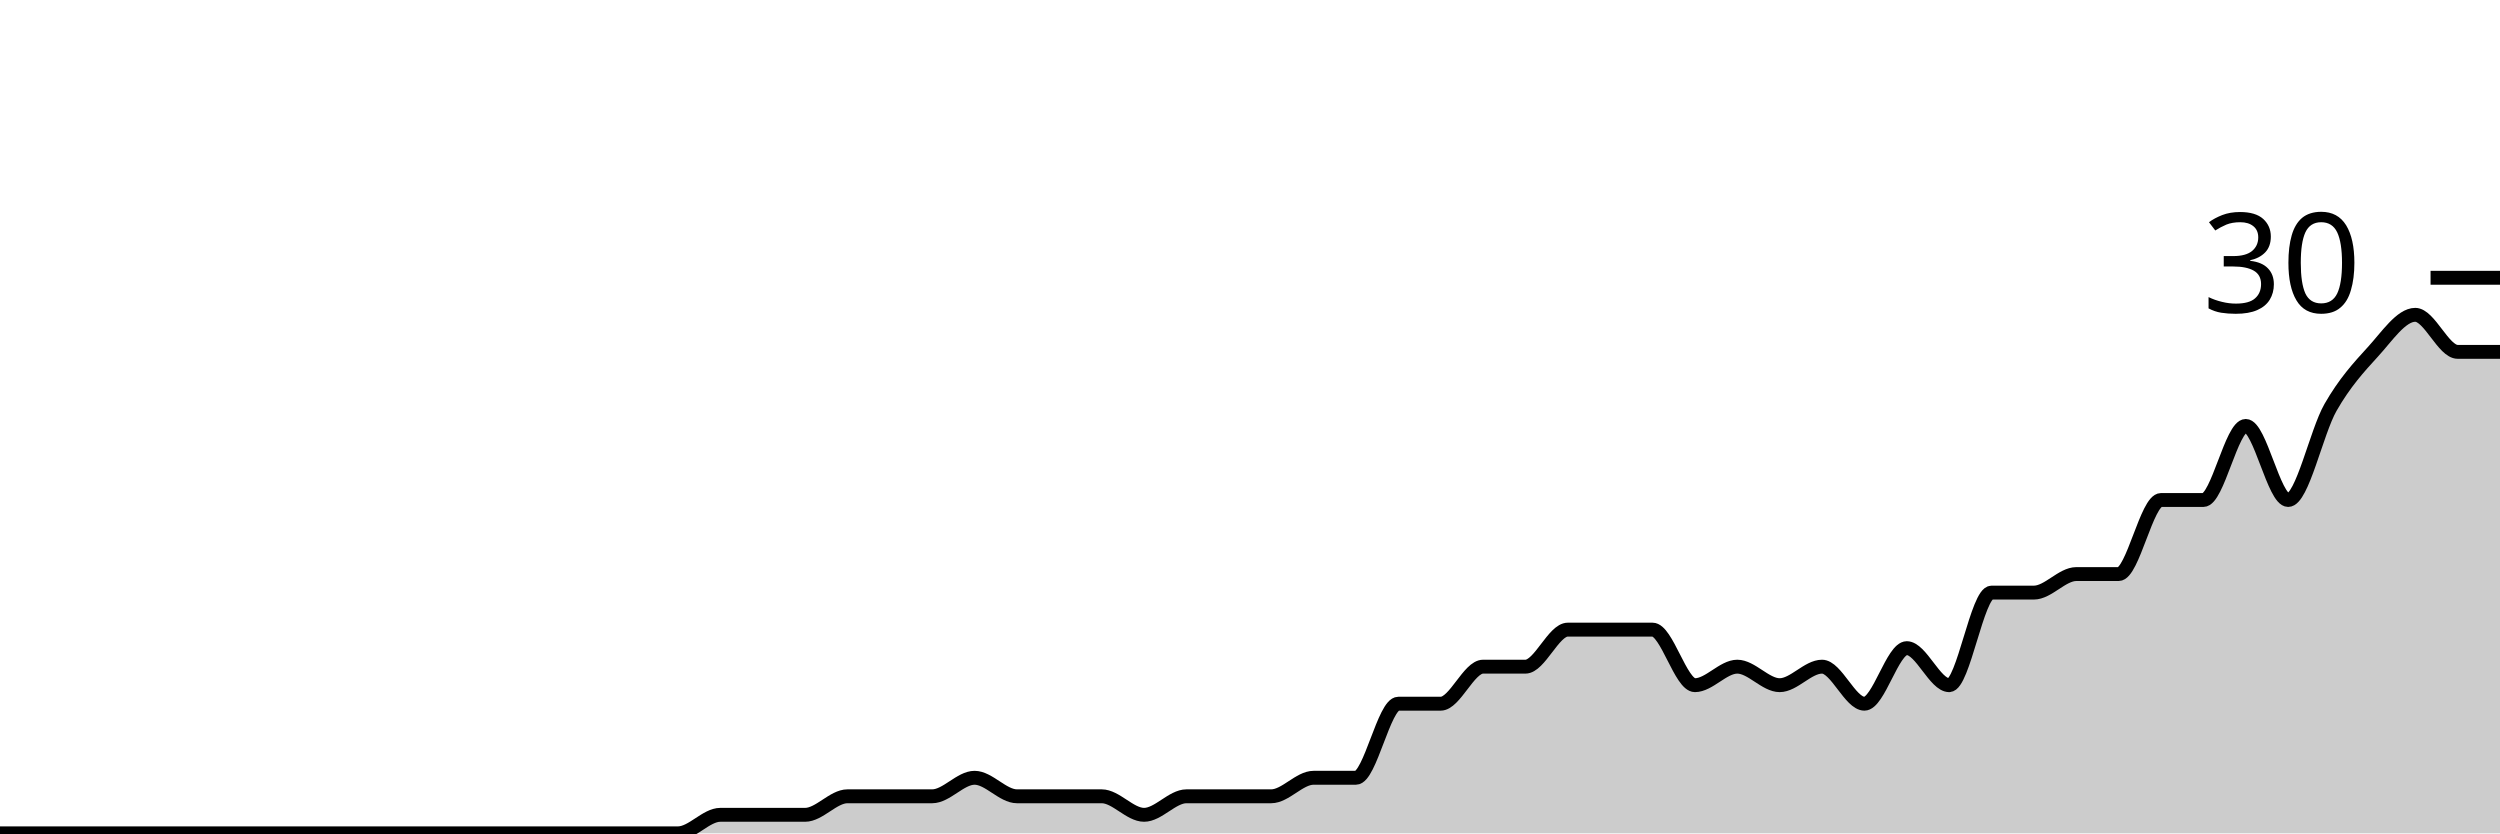
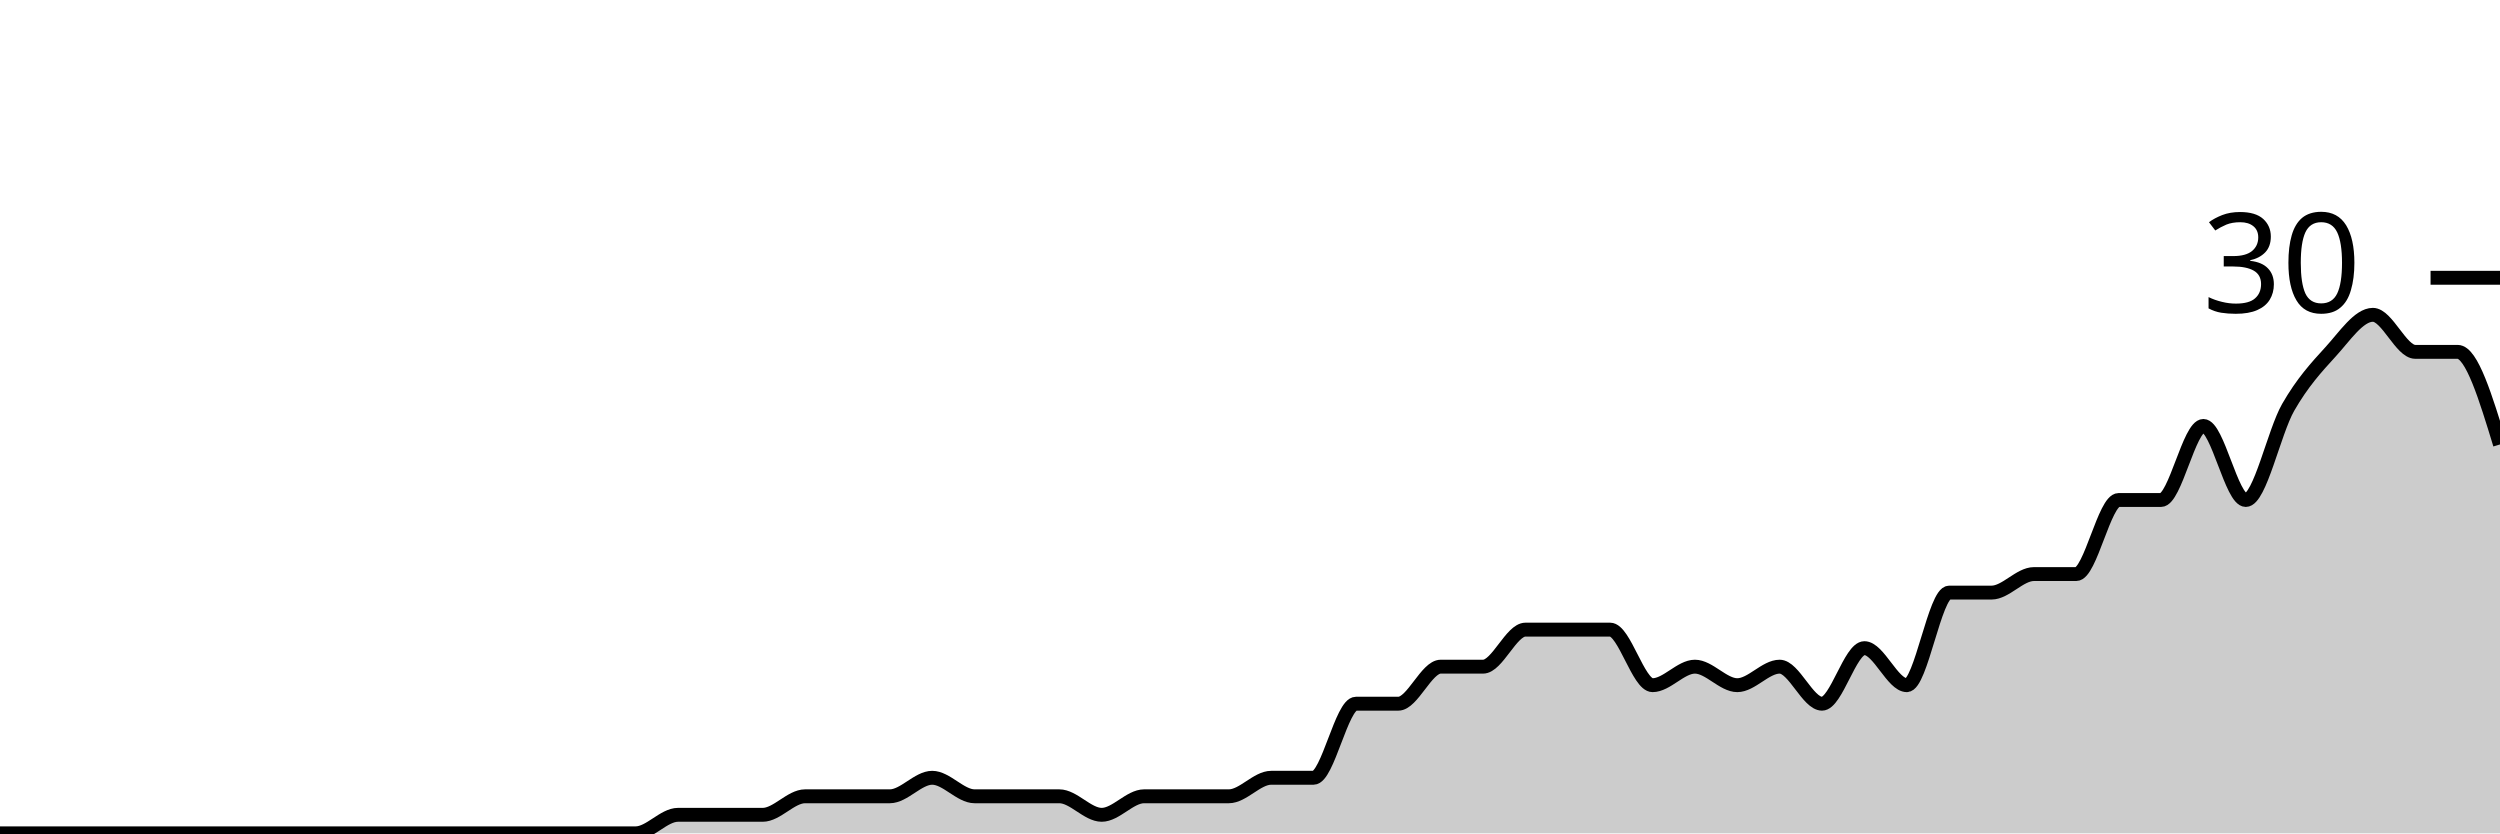
<svg xmlns="http://www.w3.org/2000/svg" viewBox="0 0 180 60">
  <g transform="translate(0,20)">
-     <path class="area" fill="rgba(0, 0, 0, 0.2)" d="M0,40C1.017,40,2.034,40,3.051,40C4.068,40,5.085,40,6.102,40C7.119,40,8.136,40,9.153,40C10.169,40,11.186,40,12.203,40C13.22,40,14.237,40,15.254,40C16.271,40,17.288,40,18.305,40C19.322,40,20.339,40,21.356,40C22.373,40,23.39,40,24.407,40C25.424,40,26.441,40,27.458,40C28.475,40,29.492,40,30.508,40C31.525,40,32.542,40,33.559,40C34.576,40,35.593,40,36.61,40C37.627,40,38.644,40,39.661,40C40.678,40,41.695,40,42.712,40C43.729,40,44.746,40,45.763,40C46.78,40,47.797,40,48.814,40C49.831,40,50.847,38.667,51.864,38.667C52.881,38.667,53.898,38.667,54.915,38.667C55.932,38.667,56.949,38.667,57.966,38.667C58.983,38.667,60,37.333,61.017,37.333C62.034,37.333,63.051,37.333,64.068,37.333C65.085,37.333,66.102,37.333,67.119,37.333C68.136,37.333,69.153,36,70.169,36C71.186,36,72.203,37.333,73.22,37.333C74.237,37.333,75.254,37.333,76.271,37.333C77.288,37.333,78.305,37.333,79.322,37.333C80.339,37.333,81.356,38.667,82.373,38.667C83.39,38.667,84.407,37.333,85.424,37.333C86.441,37.333,87.458,37.333,88.475,37.333C89.492,37.333,90.508,37.333,91.525,37.333C92.542,37.333,93.559,36,94.576,36C95.593,36,96.61,36,97.627,36C98.644,36,99.661,30.667,100.678,30.667C101.695,30.667,102.712,30.667,103.729,30.667C104.746,30.667,105.763,28,106.78,28C107.797,28,108.814,28,109.831,28C110.847,28,111.864,25.333,112.881,25.333C113.898,25.333,114.915,25.333,115.932,25.333C116.949,25.333,117.966,25.333,118.983,25.333C120,25.333,121.017,29.333,122.034,29.333C123.051,29.333,124.068,28,125.085,28C126.102,28,127.119,29.333,128.136,29.333C129.153,29.333,130.169,28,131.186,28C132.203,28,133.22,30.667,134.237,30.667C135.254,30.667,136.271,26.667,137.288,26.667C138.305,26.667,139.322,29.333,140.339,29.333C141.356,29.333,142.373,22.667,143.39,22.667C144.407,22.667,145.424,22.667,146.441,22.667C147.458,22.667,148.475,21.333,149.492,21.333C150.508,21.333,151.525,21.333,152.542,21.333C153.559,21.333,154.576,16,155.593,16C156.61,16,157.627,16,158.644,16C159.661,16,160.678,10.667,161.695,10.667C162.712,10.667,163.729,16,164.746,16C165.763,16,166.78,11.111,167.797,9.333C168.814,7.556,169.831,6.444,170.847,5.333C171.864,4.222,172.881,2.667,173.898,2.667C174.915,2.667,175.932,5.333,176.949,5.333C177.966,5.333,178.983,5.333,180,5.333L180,40C178.983,40,177.966,40,176.949,40C175.932,40,174.915,40,173.898,40C172.881,40,171.864,40,170.847,40C169.831,40,168.814,40,167.797,40C166.78,40,165.763,40,164.746,40C163.729,40,162.712,40,161.695,40C160.678,40,159.661,40,158.644,40C157.627,40,156.61,40,155.593,40C154.576,40,153.559,40,152.542,40C151.525,40,150.508,40,149.492,40C148.475,40,147.458,40,146.441,40C145.424,40,144.407,40,143.39,40C142.373,40,141.356,40,140.339,40C139.322,40,138.305,40,137.288,40C136.271,40,135.254,40,134.237,40C133.22,40,132.203,40,131.186,40C130.169,40,129.153,40,128.136,40C127.119,40,126.102,40,125.085,40C124.068,40,123.051,40,122.034,40C121.017,40,120,40,118.983,40C117.966,40,116.949,40,115.932,40C114.915,40,113.898,40,112.881,40C111.864,40,110.847,40,109.831,40C108.814,40,107.797,40,106.78,40C105.763,40,104.746,40,103.729,40C102.712,40,101.695,40,100.678,40C99.661,40,98.644,40,97.627,40C96.61,40,95.593,40,94.576,40C93.559,40,92.542,40,91.525,40C90.508,40,89.492,40,88.475,40C87.458,40,86.441,40,85.424,40C84.407,40,83.39,40,82.373,40C81.356,40,80.339,40,79.322,40C78.305,40,77.288,40,76.271,40C75.254,40,74.237,40,73.22,40C72.203,40,71.186,40,70.169,40C69.153,40,68.136,40,67.119,40C66.102,40,65.085,40,64.068,40C63.051,40,62.034,40,61.017,40C60,40,58.983,40,57.966,40C56.949,40,55.932,40,54.915,40C53.898,40,52.881,40,51.864,40C50.847,40,49.831,40,48.814,40C47.797,40,46.78,40,45.763,40C44.746,40,43.729,40,42.712,40C41.695,40,40.678,40,39.661,40C38.644,40,37.627,40,36.61,40C35.593,40,34.576,40,33.559,40C32.542,40,31.525,40,30.508,40C29.492,40,28.475,40,27.458,40C26.441,40,25.424,40,24.407,40C23.39,40,22.373,40,21.356,40C20.339,40,19.322,40,18.305,40C17.288,40,16.271,40,15.254,40C14.237,40,13.22,40,12.203,40C11.186,40,10.169,40,9.153,40C8.136,40,7.119,40,6.102,40C5.085,40,4.068,40,3.051,40C2.034,40,1.017,40,0,40Z" />
-     <path class="line" stroke="black" fill="none" d="M0,40C1.017,40,2.034,40,3.051,40C4.068,40,5.085,40,6.102,40C7.119,40,8.136,40,9.153,40C10.169,40,11.186,40,12.203,40C13.22,40,14.237,40,15.254,40C16.271,40,17.288,40,18.305,40C19.322,40,20.339,40,21.356,40C22.373,40,23.39,40,24.407,40C25.424,40,26.441,40,27.458,40C28.475,40,29.492,40,30.508,40C31.525,40,32.542,40,33.559,40C34.576,40,35.593,40,36.61,40C37.627,40,38.644,40,39.661,40C40.678,40,41.695,40,42.712,40C43.729,40,44.746,40,45.763,40C46.78,40,47.797,40,48.814,40C49.831,40,50.847,38.667,51.864,38.667C52.881,38.667,53.898,38.667,54.915,38.667C55.932,38.667,56.949,38.667,57.966,38.667C58.983,38.667,60,37.333,61.017,37.333C62.034,37.333,63.051,37.333,64.068,37.333C65.085,37.333,66.102,37.333,67.119,37.333C68.136,37.333,69.153,36,70.169,36C71.186,36,72.203,37.333,73.22,37.333C74.237,37.333,75.254,37.333,76.271,37.333C77.288,37.333,78.305,37.333,79.322,37.333C80.339,37.333,81.356,38.667,82.373,38.667C83.39,38.667,84.407,37.333,85.424,37.333C86.441,37.333,87.458,37.333,88.475,37.333C89.492,37.333,90.508,37.333,91.525,37.333C92.542,37.333,93.559,36,94.576,36C95.593,36,96.61,36,97.627,36C98.644,36,99.661,30.667,100.678,30.667C101.695,30.667,102.712,30.667,103.729,30.667C104.746,30.667,105.763,28,106.78,28C107.797,28,108.814,28,109.831,28C110.847,28,111.864,25.333,112.881,25.333C113.898,25.333,114.915,25.333,115.932,25.333C116.949,25.333,117.966,25.333,118.983,25.333C120,25.333,121.017,29.333,122.034,29.333C123.051,29.333,124.068,28,125.085,28C126.102,28,127.119,29.333,128.136,29.333C129.153,29.333,130.169,28,131.186,28C132.203,28,133.22,30.667,134.237,30.667C135.254,30.667,136.271,26.667,137.288,26.667C138.305,26.667,139.322,29.333,140.339,29.333C141.356,29.333,142.373,22.667,143.39,22.667C144.407,22.667,145.424,22.667,146.441,22.667C147.458,22.667,148.475,21.333,149.492,21.333C150.508,21.333,151.525,21.333,152.542,21.333C153.559,21.333,154.576,16,155.593,16C156.61,16,157.627,16,158.644,16C159.661,16,160.678,10.667,161.695,10.667C162.712,10.667,163.729,16,164.746,16C165.763,16,166.78,11.111,167.797,9.333C168.814,7.556,169.831,6.444,170.847,5.333C171.864,4.222,172.881,2.667,173.898,2.667C174.915,2.667,175.932,5.333,176.949,5.333C177.966,5.333,178.983,5.333,180,5.333" />
+     <path class="area" fill="rgba(0, 0, 0, 0.2)" d="M0,40C1.017,40,2.034,40,3.051,40C4.068,40,5.085,40,6.102,40C7.119,40,8.136,40,9.153,40C10.169,40,11.186,40,12.203,40C13.22,40,14.237,40,15.254,40C16.271,40,17.288,40,18.305,40C19.322,40,20.339,40,21.356,40C22.373,40,23.39,40,24.407,40C25.424,40,26.441,40,27.458,40C28.475,40,29.492,40,30.508,40C31.525,40,32.542,40,33.559,40C34.576,40,35.593,40,36.61,40C37.627,40,38.644,40,39.661,40C40.678,40,41.695,40,42.712,40C43.729,40,44.746,40,45.763,40C46.78,40,47.797,38.667,48.814,38.667C49.831,38.667,50.847,38.667,51.864,38.667C52.881,38.667,53.898,38.667,54.915,38.667C55.932,38.667,56.949,37.333,57.966,37.333C58.983,37.333,60,37.333,61.017,37.333C62.034,37.333,63.051,37.333,64.068,37.333C65.085,37.333,66.102,36,67.119,36C68.136,36,69.153,37.333,70.169,37.333C71.186,37.333,72.203,37.333,73.22,37.333C74.237,37.333,75.254,37.333,76.271,37.333C77.288,37.333,78.305,38.667,79.322,38.667C80.339,38.667,81.356,37.333,82.373,37.333C83.39,37.333,84.407,37.333,85.424,37.333C86.441,37.333,87.458,37.333,88.475,37.333C89.492,37.333,90.508,36,91.525,36C92.542,36,93.559,36,94.576,36C95.593,36,96.61,30.667,97.627,30.667C98.644,30.667,99.661,30.667,100.678,30.667C101.695,30.667,102.712,28,103.729,28C104.746,28,105.763,28,106.78,28C107.797,28,108.814,25.333,109.831,25.333C110.847,25.333,111.864,25.333,112.881,25.333C113.898,25.333,114.915,25.333,115.932,25.333C116.949,25.333,117.966,29.333,118.983,29.333C120,29.333,121.017,28,122.034,28C123.051,28,124.068,29.333,125.085,29.333C126.102,29.333,127.119,28,128.136,28C129.153,28,130.169,30.667,131.186,30.667C132.203,30.667,133.22,26.667,134.237,26.667C135.254,26.667,136.271,29.333,137.288,29.333C138.305,29.333,139.322,22.667,140.339,22.667C141.356,22.667,142.373,22.667,143.39,22.667C144.407,22.667,145.424,21.333,146.441,21.333C147.458,21.333,148.475,21.333,149.492,21.333C150.508,21.333,151.525,16,152.542,16C153.559,16,154.576,16,155.593,16C156.61,16,157.627,10.667,158.644,10.667C159.661,10.667,160.678,16,161.695,16C162.712,16,163.729,11.111,164.746,9.333C165.763,7.556,166.78,6.444,167.797,5.333C168.814,4.222,169.831,2.667,170.847,2.667C171.864,2.667,172.881,5.333,173.898,5.333C174.915,5.333,175.932,5.333,176.949,5.333C177.966,5.333,178.983,8.667,180,12L180,40C178.983,40,177.966,40,176.949,40C175.932,40,174.915,40,173.898,40C172.881,40,171.864,40,170.847,40C169.831,40,168.814,40,167.797,40C166.78,40,165.763,40,164.746,40C163.729,40,162.712,40,161.695,40C160.678,40,159.661,40,158.644,40C157.627,40,156.61,40,155.593,40C154.576,40,153.559,40,152.542,40C151.525,40,150.508,40,149.492,40C148.475,40,147.458,40,146.441,40C145.424,40,144.407,40,143.39,40C142.373,40,141.356,40,140.339,40C139.322,40,138.305,40,137.288,40C136.271,40,135.254,40,134.237,40C133.22,40,132.203,40,131.186,40C130.169,40,129.153,40,128.136,40C127.119,40,126.102,40,125.085,40C124.068,40,123.051,40,122.034,40C121.017,40,120,40,118.983,40C117.966,40,116.949,40,115.932,40C114.915,40,113.898,40,112.881,40C111.864,40,110.847,40,109.831,40C108.814,40,107.797,40,106.78,40C105.763,40,104.746,40,103.729,40C102.712,40,101.695,40,100.678,40C99.661,40,98.644,40,97.627,40C96.61,40,95.593,40,94.576,40C93.559,40,92.542,40,91.525,40C90.508,40,89.492,40,88.475,40C87.458,40,86.441,40,85.424,40C84.407,40,83.39,40,82.373,40C81.356,40,80.339,40,79.322,40C78.305,40,77.288,40,76.271,40C75.254,40,74.237,40,73.22,40C72.203,40,71.186,40,70.169,40C69.153,40,68.136,40,67.119,40C66.102,40,65.085,40,64.068,40C63.051,40,62.034,40,61.017,40C60,40,58.983,40,57.966,40C56.949,40,55.932,40,54.915,40C53.898,40,52.881,40,51.864,40C50.847,40,49.831,40,48.814,40C47.797,40,46.78,40,45.763,40C44.746,40,43.729,40,42.712,40C41.695,40,40.678,40,39.661,40C38.644,40,37.627,40,36.61,40C35.593,40,34.576,40,33.559,40C32.542,40,31.525,40,30.508,40C29.492,40,28.475,40,27.458,40C26.441,40,25.424,40,24.407,40C23.39,40,22.373,40,21.356,40C20.339,40,19.322,40,18.305,40C17.288,40,16.271,40,15.254,40C14.237,40,13.22,40,12.203,40C11.186,40,10.169,40,9.153,40C8.136,40,7.119,40,6.102,40C5.085,40,4.068,40,3.051,40C2.034,40,1.017,40,0,40Z" />
+     <path class="line" stroke="black" fill="none" d="M0,40C1.017,40,2.034,40,3.051,40C4.068,40,5.085,40,6.102,40C7.119,40,8.136,40,9.153,40C10.169,40,11.186,40,12.203,40C13.22,40,14.237,40,15.254,40C16.271,40,17.288,40,18.305,40C19.322,40,20.339,40,21.356,40C22.373,40,23.39,40,24.407,40C25.424,40,26.441,40,27.458,40C28.475,40,29.492,40,30.508,40C31.525,40,32.542,40,33.559,40C34.576,40,35.593,40,36.61,40C37.627,40,38.644,40,39.661,40C40.678,40,41.695,40,42.712,40C43.729,40,44.746,40,45.763,40C46.78,40,47.797,38.667,48.814,38.667C49.831,38.667,50.847,38.667,51.864,38.667C52.881,38.667,53.898,38.667,54.915,38.667C55.932,38.667,56.949,37.333,57.966,37.333C58.983,37.333,60,37.333,61.017,37.333C62.034,37.333,63.051,37.333,64.068,37.333C65.085,37.333,66.102,36,67.119,36C68.136,36,69.153,37.333,70.169,37.333C71.186,37.333,72.203,37.333,73.22,37.333C74.237,37.333,75.254,37.333,76.271,37.333C77.288,37.333,78.305,38.667,79.322,38.667C80.339,38.667,81.356,37.333,82.373,37.333C83.39,37.333,84.407,37.333,85.424,37.333C86.441,37.333,87.458,37.333,88.475,37.333C89.492,37.333,90.508,36,91.525,36C92.542,36,93.559,36,94.576,36C95.593,36,96.61,30.667,97.627,30.667C98.644,30.667,99.661,30.667,100.678,30.667C101.695,30.667,102.712,28,103.729,28C104.746,28,105.763,28,106.78,28C107.797,28,108.814,25.333,109.831,25.333C110.847,25.333,111.864,25.333,112.881,25.333C113.898,25.333,114.915,25.333,115.932,25.333C116.949,25.333,117.966,29.333,118.983,29.333C120,29.333,121.017,28,122.034,28C123.051,28,124.068,29.333,125.085,29.333C126.102,29.333,127.119,28,128.136,28C129.153,28,130.169,30.667,131.186,30.667C132.203,30.667,133.22,26.667,134.237,26.667C135.254,26.667,136.271,29.333,137.288,29.333C138.305,29.333,139.322,22.667,140.339,22.667C141.356,22.667,142.373,22.667,143.39,22.667C144.407,22.667,145.424,21.333,146.441,21.333C147.458,21.333,148.475,21.333,149.492,21.333C150.508,21.333,151.525,16,152.542,16C153.559,16,154.576,16,155.593,16C156.61,16,157.627,10.667,158.644,10.667C159.661,10.667,160.678,16,161.695,16C162.712,16,163.729,11.111,164.746,9.333C165.763,7.556,166.78,6.444,167.797,5.333C168.814,4.222,169.831,2.667,170.847,2.667C171.864,2.667,172.881,5.333,173.898,5.333C174.915,5.333,175.932,5.333,176.949,5.333C177.966,5.333,178.983,8.667,180,12" />
    <path class="axis-ceiling" stroke-width="1" stroke="black" fill="none" d="M175,0L180,0" />
    <text class="axis-ceiling-label" font-family="sans-serif" text-anchor="end" font-size="10px" x="170" y="2.5">30</text>
  </g>
</svg>
